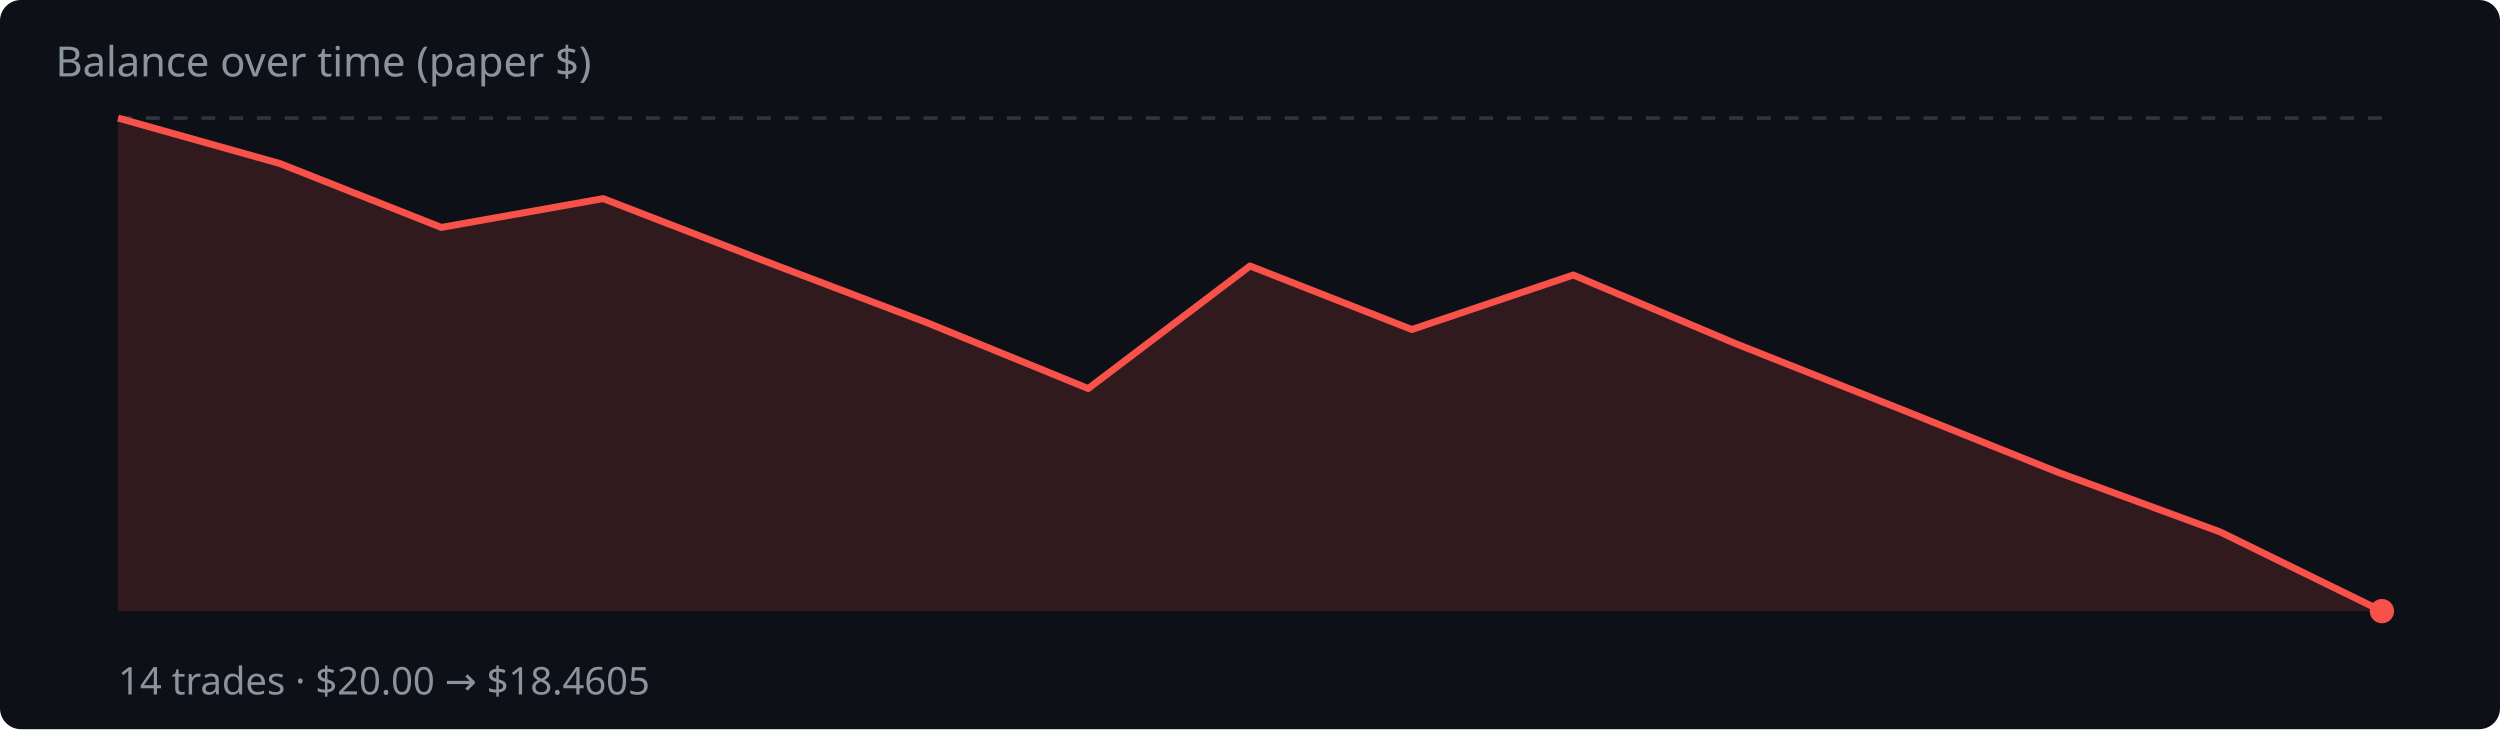
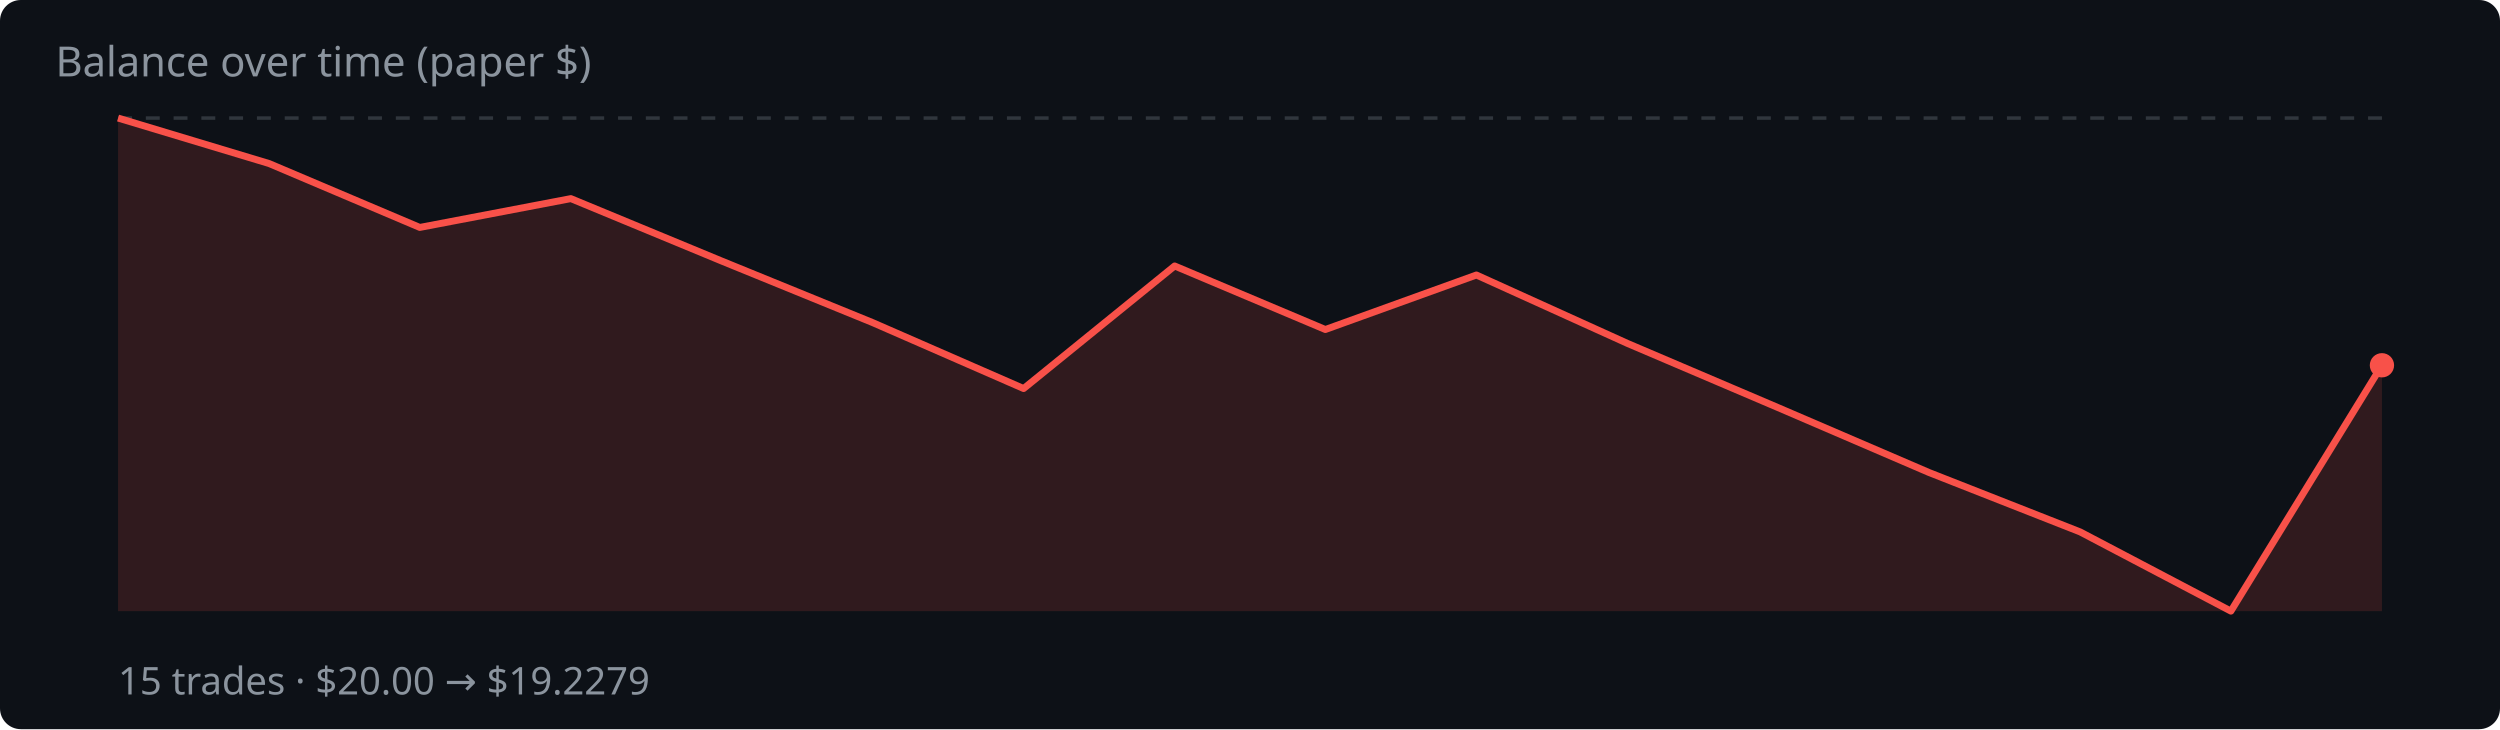
<svg xmlns="http://www.w3.org/2000/svg" width="720" height="210" viewBox="0 0 720 210">
  <rect width="720" height="210" fill="#0d1117" rx="6" />
  <text x="16" y="22" fill="#8b949e" font-family="system-ui,sans-serif" font-size="12">Balance over time (paper $)</text>
  <line x1="34" y1="34.0" x2="686" y2="34.0" stroke="#30363d" stroke-dasharray="4 4" />
-   <polygon points="34,176.0 34.0,34.0 80.6,47.1 127.1,65.5 173.7,57.2 220.3,75.2 266.9,92.9 313.4,111.9 360.0,76.6 406.6,94.9 453.1,79.2 499.7,98.9 546.3,117.4 592.9,136.1 639.4,153.2 686.0,176.0 686.0,176.0" fill="rgba(248,81,73,.15)" />
-   <polyline points="34.0,34.0 80.6,47.1 127.1,65.5 173.7,57.2 220.3,75.2 266.9,92.9 313.4,111.9 360.0,76.6 406.6,94.9 453.1,79.2 499.7,98.9 546.3,117.4 592.9,136.1 639.4,153.2 686.0,176.0" fill="none" stroke="#f85149" stroke-width="2" stroke-linejoin="round" />
-   <circle cx="686.0" cy="176.0" r="3.5" fill="#f85149" />
-   <text x="34" y="200" fill="#8b949e" font-family="system-ui,sans-serif" font-size="11">14 trades · $20.00 → $18.4605</text>
+   <polygon points="34,176.0 34.0,34.0 77.5,47.1 120.9,65.5 164.4,57.2 207.9,75.2 251.3,92.9 294.8,111.9 338.3,76.6 381.7,94.9 425.2,79.2 468.7,98.9 512.1,117.4 555.6,136.1 599.1,153.2 642.5,176.0 686.0,105.2 686.0,176.0" fill="rgba(248,81,73,.15)" />
+   <polyline points="34.0,34.0 77.5,47.1 120.9,65.5 164.4,57.2 207.9,75.2 251.3,92.9 294.8,111.9 338.3,76.6 381.7,94.9 425.2,79.2 468.7,98.9 512.1,117.4 555.6,136.1 599.1,153.2 642.5,176.0 686.0,105.2" fill="none" stroke="#f85149" stroke-width="2" stroke-linejoin="round" />
+   <circle cx="686.0" cy="105.2" r="3.5" fill="#f85149" />
+   <text x="34" y="200" fill="#8b949e" font-family="system-ui,sans-serif" font-size="11">15 trades · $20.00 → $19.2279</text>
</svg>
